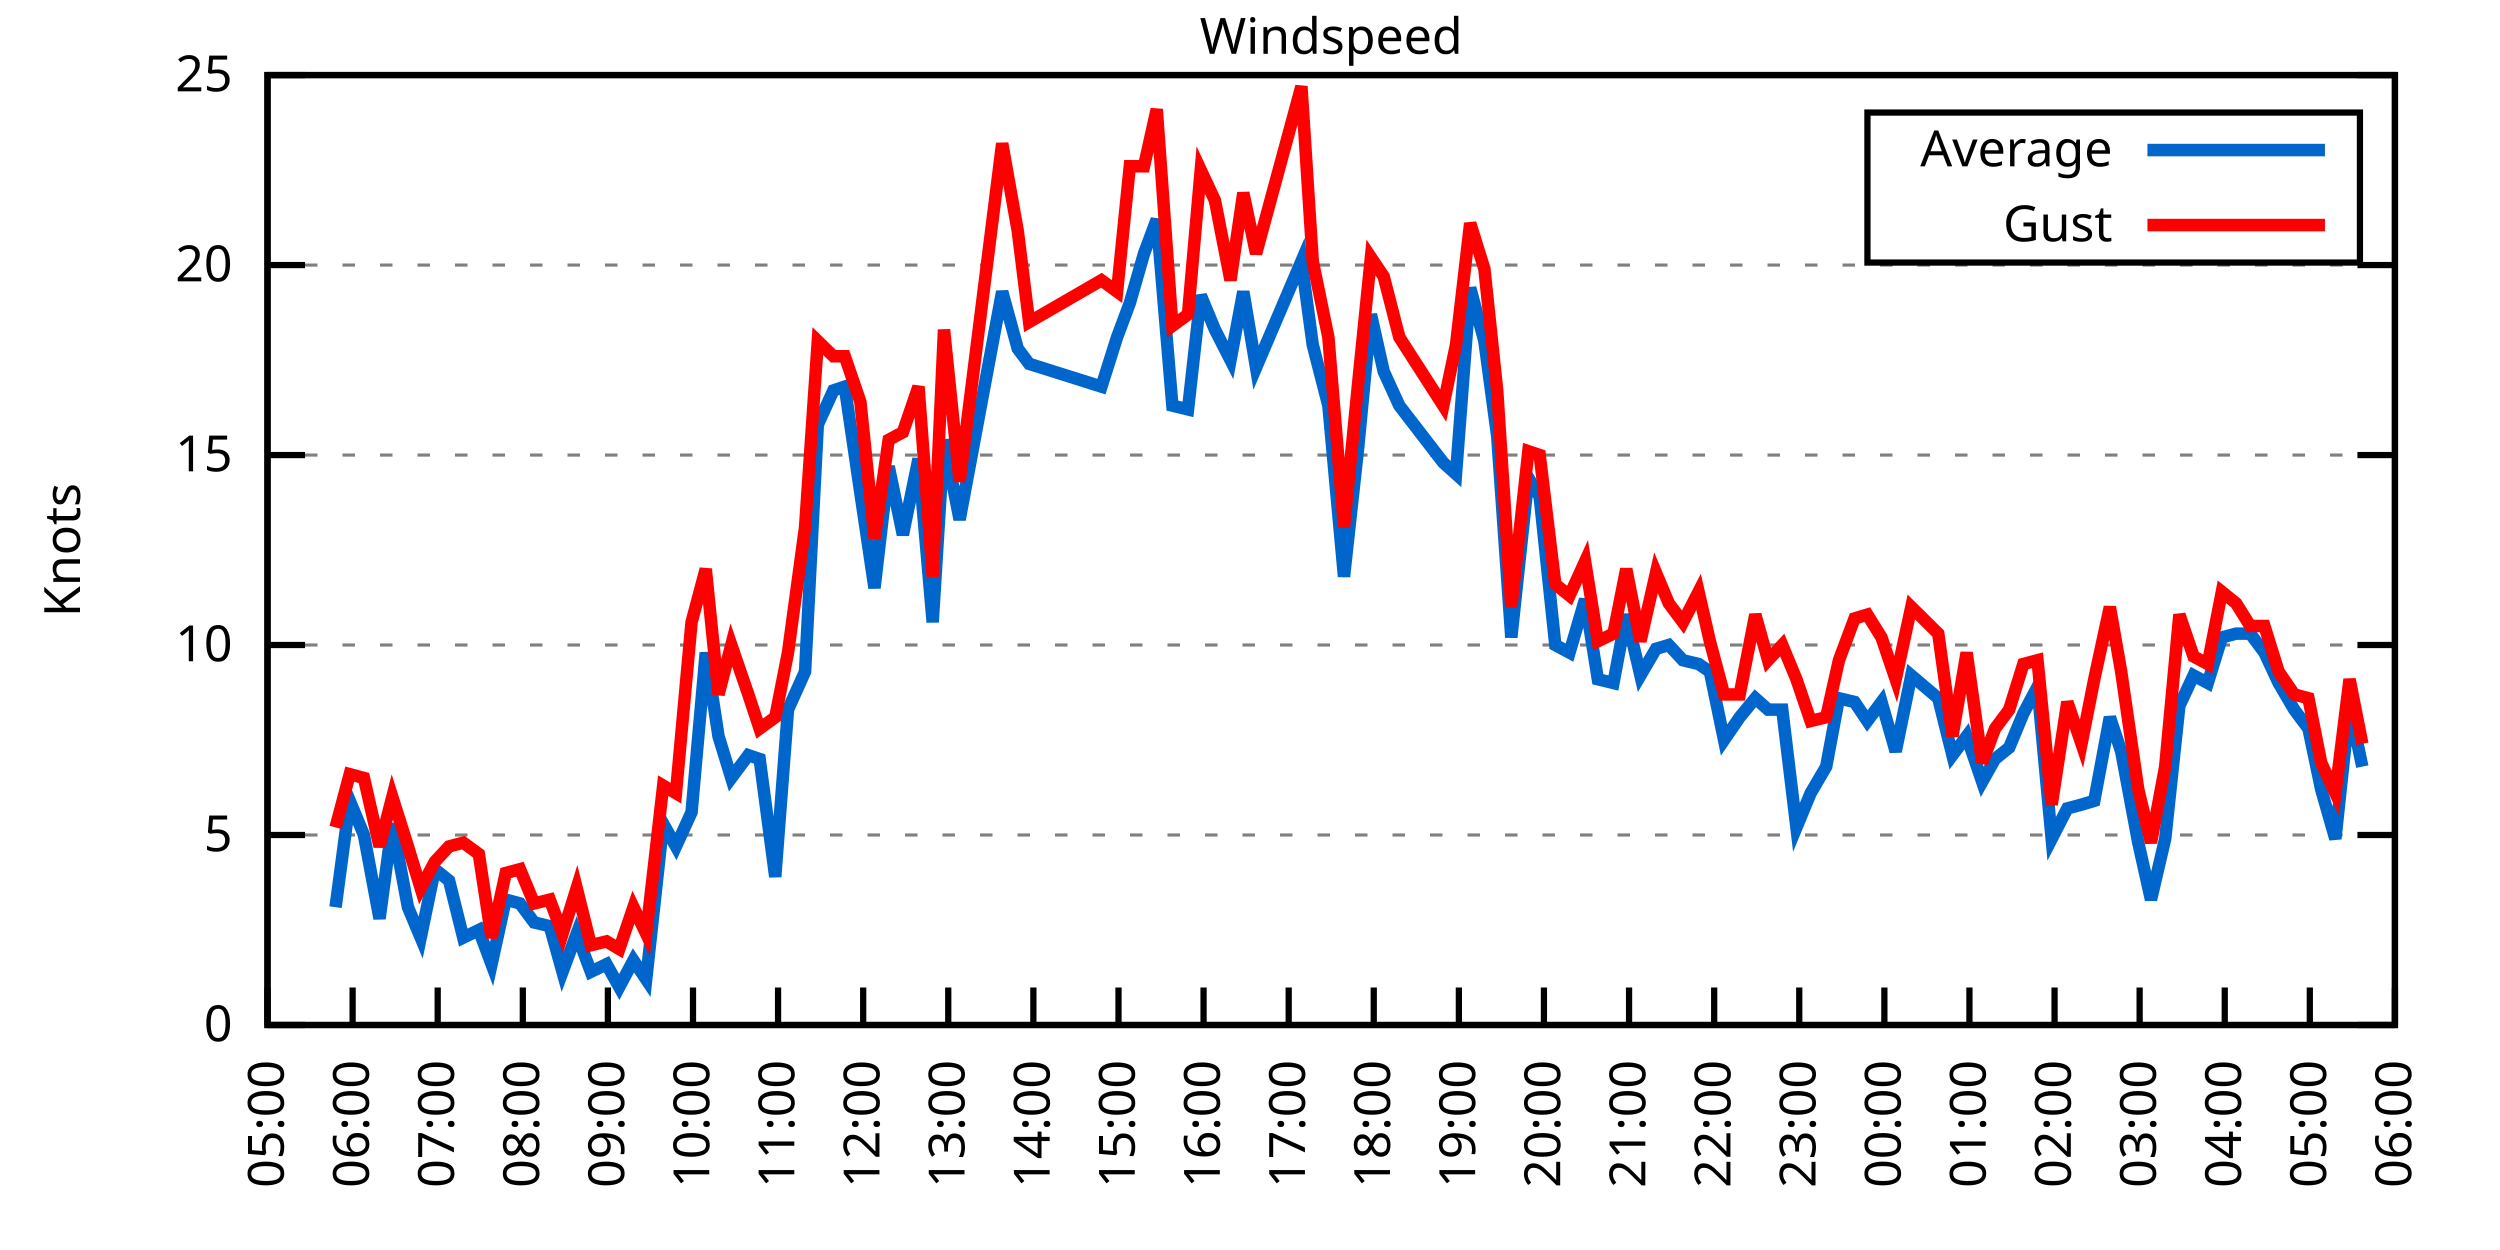
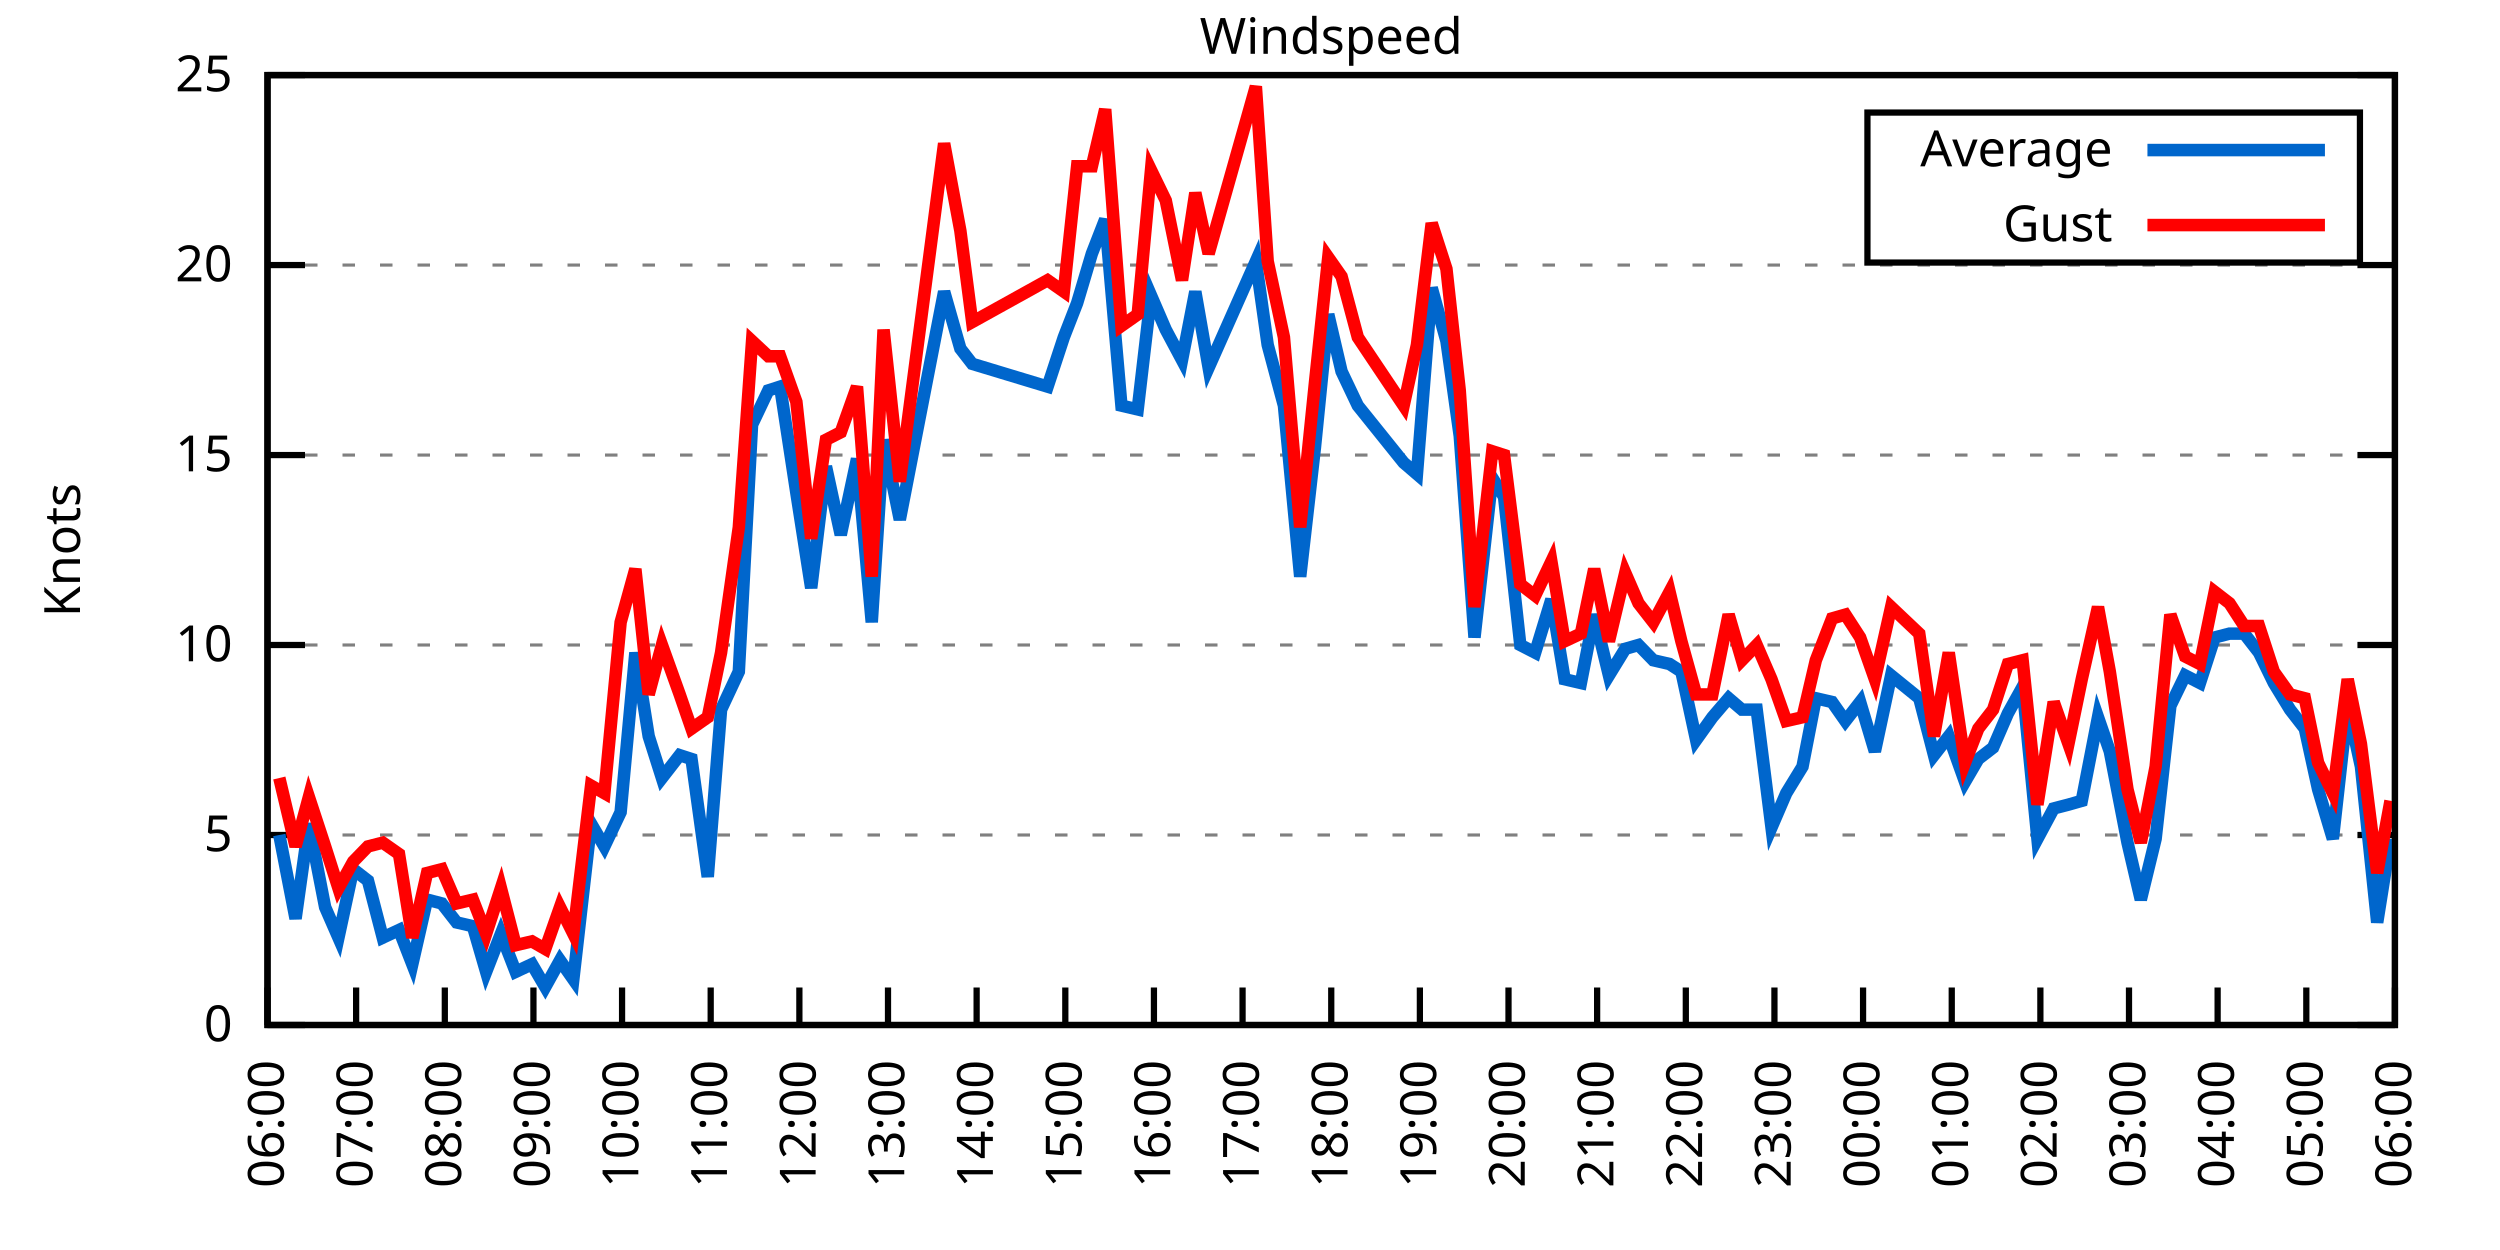
<svg xmlns="http://www.w3.org/2000/svg" xmlns:xlink="http://www.w3.org/1999/xlink" width="400" height="200" viewBox="0 0 400 200">
  <g id="gnuplot_canvas">
    <rect x="0" y="0" width="400" height="200" fill="none" />
    <defs>
      <circle id="gpDot" r="0.5" stroke-width="0.5" stroke="currentColor" />
      <path id="gpPt0" stroke-width="0.333" stroke="currentColor" d="M-1,0 h2 M0,-1 v2" />
      <path id="gpPt1" stroke-width="0.333" stroke="currentColor" d="M-1,-1 L1,1 M1,-1 L-1,1" />
      <path id="gpPt2" stroke-width="0.333" stroke="currentColor" d="M-1,0 L1,0 M0,-1 L0,1 M-1,-1 L1,1 M-1,1 L1,-1" />
      <rect id="gpPt3" stroke-width="0.333" stroke="currentColor" x="-1" y="-1" width="2" height="2" />
      <rect id="gpPt4" stroke-width="0.333" stroke="currentColor" fill="currentColor" x="-1" y="-1" width="2" height="2" />
      <circle id="gpPt5" stroke-width="0.333" stroke="currentColor" cx="0" cy="0" r="1" />
      <use xlink:href="#gpPt5" id="gpPt6" fill="currentColor" stroke="none" />
      <path id="gpPt7" stroke-width="0.333" stroke="currentColor" d="M0,-1.33 L-1.33,0.67 L1.33,0.67 z" />
      <use xlink:href="#gpPt7" id="gpPt8" fill="currentColor" stroke="none" />
      <use xlink:href="#gpPt7" id="gpPt9" stroke="currentColor" transform="rotate(180)" />
      <use xlink:href="#gpPt9" id="gpPt10" fill="currentColor" stroke="none" />
      <use xlink:href="#gpPt3" id="gpPt11" stroke="currentColor" transform="rotate(45)" />
      <use xlink:href="#gpPt11" id="gpPt12" fill="currentColor" stroke="none" />
      <path id="gpPt13" stroke-width="0.333" stroke="currentColor" d="M0,1.330 L1.265,0.411 L0.782,-1.067 L-0.782,-1.076 L-1.265,0.411 z" />
      <use xlink:href="#gpPt13" id="gpPt14" fill="currentColor" stroke="none" />
      <filter id="textbox" filterUnits="objectBoundingBox" x="0" y="0" height="1" width="1">
        <feFlood flood-color="white" flood-opacity="1" result="bgnd" />
        <feComposite in="SourceGraphic" in2="bgnd" operator="atop" />
      </filter>
      <filter id="greybox" filterUnits="objectBoundingBox" x="0" y="0" height="1" width="1">
        <feFlood flood-color="lightgrey" flood-opacity="1" result="grey" />
        <feComposite in="SourceGraphic" in2="grey" operator="atop" />
      </filter>
    </defs>
    <g fill="none" color="white" stroke="currentColor" stroke-width="1.00" stroke-linecap="butt" stroke-linejoin="miter">
</g>
    <g fill="none" color="black" stroke="currentColor" stroke-width="1.00" stroke-linecap="butt" stroke-linejoin="miter">
      <g stroke="none" shape-rendering="crispEdges">
        <polygon fill="rgb(255, 255, 255)" points="42.80,164.00 383.18,164.00 383.18,12.02 42.80,12.02 " />
      </g>
    </g>
    <g fill="none" color="black" stroke="currentColor" stroke-width="1.00" stroke-linecap="butt" stroke-linejoin="miter">
</g>
    <g fill="none" color="black" stroke="black" stroke-width="0.50" stroke-linecap="butt" stroke-linejoin="miter">
</g>
    <g fill="none" color="gray" stroke="currentColor" stroke-width="0.50" stroke-linecap="butt" stroke-linejoin="miter">
      <path stroke="gray" stroke-dasharray="2,4" class="gridline" d="M42.80,164.00 L383.19,164.00  " />
    </g>
    <g fill="none" color="gray" stroke="gray" stroke-width="1.00" stroke-linecap="butt" stroke-linejoin="miter">
</g>
    <g fill="none" color="black" stroke="currentColor" stroke-width="1.00" stroke-linecap="butt" stroke-linejoin="miter">
      <path stroke="black" d="M42.80,164.00 L48.80,164.00 M383.19,164.00 L377.19,164.00  " />
      <g transform="translate(37.20,166.60)" stroke="none" fill="black" font-family="Sans" font-size="8.00" text-anchor="end">
        <text>
          <tspan font-family="Sans"> 0</tspan>
        </text>
      </g>
    </g>
    <g fill="none" color="black" stroke="currentColor" stroke-width="1.00" stroke-linecap="butt" stroke-linejoin="miter">
</g>
    <g fill="none" color="black" stroke="black" stroke-width="0.50" stroke-linecap="butt" stroke-linejoin="miter">
</g>
    <g fill="none" color="gray" stroke="currentColor" stroke-width="0.50" stroke-linecap="butt" stroke-linejoin="miter">
      <path stroke="gray" stroke-dasharray="2,4" class="gridline" d="M42.80,133.60 L383.19,133.60  " />
    </g>
    <g fill="none" color="gray" stroke="gray" stroke-width="1.00" stroke-linecap="butt" stroke-linejoin="miter">
</g>
    <g fill="none" color="black" stroke="currentColor" stroke-width="1.00" stroke-linecap="butt" stroke-linejoin="miter">
      <path stroke="black" d="M42.80,133.60 L48.80,133.60 M383.19,133.60 L377.19,133.60  " />
      <g transform="translate(37.20,136.20)" stroke="none" fill="black" font-family="Sans" font-size="8.00" text-anchor="end">
        <text>
          <tspan font-family="Sans"> 5</tspan>
        </text>
      </g>
    </g>
    <g fill="none" color="black" stroke="currentColor" stroke-width="1.00" stroke-linecap="butt" stroke-linejoin="miter">
</g>
    <g fill="none" color="black" stroke="black" stroke-width="0.50" stroke-linecap="butt" stroke-linejoin="miter">
</g>
    <g fill="none" color="gray" stroke="currentColor" stroke-width="0.50" stroke-linecap="butt" stroke-linejoin="miter">
      <path stroke="gray" stroke-dasharray="2,4" class="gridline" d="M42.80,103.20 L383.19,103.20  " />
    </g>
    <g fill="none" color="gray" stroke="gray" stroke-width="1.00" stroke-linecap="butt" stroke-linejoin="miter">
</g>
    <g fill="none" color="black" stroke="currentColor" stroke-width="1.00" stroke-linecap="butt" stroke-linejoin="miter">
      <path stroke="black" d="M42.80,103.20 L48.80,103.20 M383.19,103.20 L377.19,103.20  " />
      <g transform="translate(37.20,105.80)" stroke="none" fill="black" font-family="Sans" font-size="8.00" text-anchor="end">
        <text>
          <tspan font-family="Sans"> 10</tspan>
        </text>
      </g>
    </g>
    <g fill="none" color="black" stroke="currentColor" stroke-width="1.00" stroke-linecap="butt" stroke-linejoin="miter">
</g>
    <g fill="none" color="black" stroke="black" stroke-width="0.50" stroke-linecap="butt" stroke-linejoin="miter">
</g>
    <g fill="none" color="gray" stroke="currentColor" stroke-width="0.50" stroke-linecap="butt" stroke-linejoin="miter">
      <path stroke="gray" stroke-dasharray="2,4" class="gridline" d="M42.80,72.81 L383.19,72.81  " />
    </g>
    <g fill="none" color="gray" stroke="gray" stroke-width="1.00" stroke-linecap="butt" stroke-linejoin="miter">
</g>
    <g fill="none" color="black" stroke="currentColor" stroke-width="1.00" stroke-linecap="butt" stroke-linejoin="miter">
      <path stroke="black" d="M42.80,72.81 L48.80,72.81 M383.19,72.81 L377.19,72.81  " />
      <g transform="translate(37.20,75.41)" stroke="none" fill="black" font-family="Sans" font-size="8.00" text-anchor="end">
        <text>
          <tspan font-family="Sans"> 15</tspan>
        </text>
      </g>
    </g>
    <g fill="none" color="black" stroke="currentColor" stroke-width="1.00" stroke-linecap="butt" stroke-linejoin="miter">
</g>
    <g fill="none" color="black" stroke="black" stroke-width="0.50" stroke-linecap="butt" stroke-linejoin="miter">
</g>
    <g fill="none" color="gray" stroke="currentColor" stroke-width="0.50" stroke-linecap="butt" stroke-linejoin="miter">
      <path stroke="gray" stroke-dasharray="2,4" class="gridline" d="M42.80,42.41 L383.19,42.41  " />
    </g>
    <g fill="none" color="gray" stroke="gray" stroke-width="1.00" stroke-linecap="butt" stroke-linejoin="miter">
</g>
    <g fill="none" color="black" stroke="currentColor" stroke-width="1.00" stroke-linecap="butt" stroke-linejoin="miter">
      <path stroke="black" d="M42.80,42.41 L48.80,42.41 M383.19,42.41 L377.19,42.41  " />
      <g transform="translate(37.20,45.01)" stroke="none" fill="black" font-family="Sans" font-size="8.00" text-anchor="end">
        <text>
          <tspan font-family="Sans"> 20</tspan>
        </text>
      </g>
    </g>
    <g fill="none" color="black" stroke="currentColor" stroke-width="1.00" stroke-linecap="butt" stroke-linejoin="miter">
</g>
    <g fill="none" color="black" stroke="black" stroke-width="0.50" stroke-linecap="butt" stroke-linejoin="miter">
</g>
    <g fill="none" color="gray" stroke="currentColor" stroke-width="0.50" stroke-linecap="butt" stroke-linejoin="miter">
      <path stroke="gray" stroke-dasharray="2,4" class="gridline" d="M42.80,12.01 L383.19,12.01  " />
    </g>
    <g fill="none" color="gray" stroke="gray" stroke-width="1.00" stroke-linecap="butt" stroke-linejoin="miter">
</g>
    <g fill="none" color="black" stroke="currentColor" stroke-width="1.00" stroke-linecap="butt" stroke-linejoin="miter">
      <path stroke="black" d="M42.80,12.01 L48.80,12.01 M383.19,12.01 L377.19,12.01  " />
      <g transform="translate(37.20,14.61)" stroke="none" fill="black" font-family="Sans" font-size="8.00" text-anchor="end">
        <text>
          <tspan font-family="Sans"> 25</tspan>
        </text>
      </g>
    </g>
    <g fill="none" color="black" stroke="currentColor" stroke-width="1.00" stroke-linecap="butt" stroke-linejoin="miter">
      <path stroke="black" d="M42.80,164.00 L42.80,158.00  " />
      <g transform="translate(45.40,169.60) rotate(270.00)" stroke="none" fill="black" font-family="Sans" font-size="8.00" text-anchor="end">
        <text>
-           <tspan font-family="Sans">05:00</tspan>
-         </text>
-       </g>
-     </g>
-     <g fill="none" color="black" stroke="currentColor" stroke-width="1.00" stroke-linecap="butt" stroke-linejoin="miter">
-       <path stroke="black" d="M56.42,164.00 L56.42,158.00  " />
-       <g transform="translate(59.02,169.60) rotate(270.00)" stroke="none" fill="black" font-family="Sans" font-size="8.00" text-anchor="end">
-         <text>
          <tspan font-family="Sans">06:00</tspan>
        </text>
      </g>
    </g>
    <g fill="none" color="black" stroke="currentColor" stroke-width="1.00" stroke-linecap="butt" stroke-linejoin="miter">
-       <path stroke="black" d="M70.03,164.00 L70.03,158.00  " />
-       <g transform="translate(72.63,169.60) rotate(270.00)" stroke="none" fill="black" font-family="Sans" font-size="8.00" text-anchor="end">
+       <path stroke="black" d="M56.98,164.00 L56.98,158.00  " />
+       <g transform="translate(59.58,169.60) rotate(270.00)" stroke="none" fill="black" font-family="Sans" font-size="8.00" text-anchor="end">
        <text>
          <tspan font-family="Sans">07:00</tspan>
        </text>
      </g>
    </g>
    <g fill="none" color="black" stroke="currentColor" stroke-width="1.00" stroke-linecap="butt" stroke-linejoin="miter">
-       <path stroke="black" d="M83.65,164.00 L83.65,158.00  " />
-       <g transform="translate(86.25,169.60) rotate(270.00)" stroke="none" fill="black" font-family="Sans" font-size="8.00" text-anchor="end">
+       <path stroke="black" d="M71.17,164.00 L71.17,158.00  " />
+       <g transform="translate(73.77,169.60) rotate(270.00)" stroke="none" fill="black" font-family="Sans" font-size="8.00" text-anchor="end">
        <text>
          <tspan font-family="Sans">08:00</tspan>
        </text>
      </g>
    </g>
    <g fill="none" color="black" stroke="currentColor" stroke-width="1.00" stroke-linecap="butt" stroke-linejoin="miter">
-       <path stroke="black" d="M97.26,164.00 L97.26,158.00  " />
-       <g transform="translate(99.86,169.60) rotate(270.00)" stroke="none" fill="black" font-family="Sans" font-size="8.00" text-anchor="end">
+       <path stroke="black" d="M85.35,164.00 L85.35,158.00  " />
+       <g transform="translate(87.95,169.60) rotate(270.00)" stroke="none" fill="black" font-family="Sans" font-size="8.00" text-anchor="end">
        <text>
          <tspan font-family="Sans">09:00</tspan>
        </text>
      </g>
    </g>
    <g fill="none" color="black" stroke="currentColor" stroke-width="1.00" stroke-linecap="butt" stroke-linejoin="miter">
-       <path stroke="black" d="M110.88,164.00 L110.88,158.00  " />
-       <g transform="translate(113.48,169.60) rotate(270.00)" stroke="none" fill="black" font-family="Sans" font-size="8.00" text-anchor="end">
+       <path stroke="black" d="M99.53,164.00 L99.53,158.00  " />
+       <g transform="translate(102.13,169.60) rotate(270.00)" stroke="none" fill="black" font-family="Sans" font-size="8.00" text-anchor="end">
        <text>
          <tspan font-family="Sans">10:00</tspan>
        </text>
      </g>
    </g>
    <g fill="none" color="black" stroke="currentColor" stroke-width="1.00" stroke-linecap="butt" stroke-linejoin="miter">
-       <path stroke="black" d="M124.49,164.00 L124.49,158.00  " />
-       <g transform="translate(127.09,169.60) rotate(270.00)" stroke="none" fill="black" font-family="Sans" font-size="8.00" text-anchor="end">
+       <path stroke="black" d="M113.71,164.00 L113.71,158.00  " />
+       <g transform="translate(116.31,169.60) rotate(270.00)" stroke="none" fill="black" font-family="Sans" font-size="8.00" text-anchor="end">
        <text>
          <tspan font-family="Sans">11:00</tspan>
        </text>
      </g>
    </g>
    <g fill="none" color="black" stroke="currentColor" stroke-width="1.00" stroke-linecap="butt" stroke-linejoin="miter">
-       <path stroke="black" d="M138.11,164.00 L138.11,158.00  " />
-       <g transform="translate(140.71,169.60) rotate(270.00)" stroke="none" fill="black" font-family="Sans" font-size="8.00" text-anchor="end">
+       <path stroke="black" d="M127.90,164.00 L127.90,158.00  " />
+       <g transform="translate(130.50,169.60) rotate(270.00)" stroke="none" fill="black" font-family="Sans" font-size="8.00" text-anchor="end">
        <text>
          <tspan font-family="Sans">12:00</tspan>
        </text>
      </g>
    </g>
    <g fill="none" color="black" stroke="currentColor" stroke-width="1.00" stroke-linecap="butt" stroke-linejoin="miter">
-       <path stroke="black" d="M151.72,164.00 L151.72,158.00  " />
-       <g transform="translate(154.32,169.60) rotate(270.00)" stroke="none" fill="black" font-family="Sans" font-size="8.00" text-anchor="end">
+       <path stroke="black" d="M142.08,164.00 L142.08,158.00  " />
+       <g transform="translate(144.68,169.60) rotate(270.00)" stroke="none" fill="black" font-family="Sans" font-size="8.00" text-anchor="end">
        <text>
          <tspan font-family="Sans">13:00</tspan>
        </text>
      </g>
    </g>
    <g fill="none" color="black" stroke="currentColor" stroke-width="1.00" stroke-linecap="butt" stroke-linejoin="miter">
-       <path stroke="black" d="M165.34,164.00 L165.34,158.00  " />
-       <g transform="translate(167.94,169.60) rotate(270.00)" stroke="none" fill="black" font-family="Sans" font-size="8.00" text-anchor="end">
+       <path stroke="black" d="M156.26,164.00 L156.26,158.00  " />
+       <g transform="translate(158.86,169.60) rotate(270.00)" stroke="none" fill="black" font-family="Sans" font-size="8.00" text-anchor="end">
        <text>
          <tspan font-family="Sans">14:00</tspan>
        </text>
      </g>
    </g>
    <g fill="none" color="black" stroke="currentColor" stroke-width="1.00" stroke-linecap="butt" stroke-linejoin="miter">
-       <path stroke="black" d="M178.96,164.00 L178.96,158.00  " />
-       <g transform="translate(181.56,169.60) rotate(270.00)" stroke="none" fill="black" font-family="Sans" font-size="8.00" text-anchor="end">
+       <path stroke="black" d="M170.45,164.00 L170.45,158.00  " />
+       <g transform="translate(173.05,169.60) rotate(270.00)" stroke="none" fill="black" font-family="Sans" font-size="8.00" text-anchor="end">
        <text>
          <tspan font-family="Sans">15:00</tspan>
        </text>
      </g>
    </g>
    <g fill="none" color="black" stroke="currentColor" stroke-width="1.00" stroke-linecap="butt" stroke-linejoin="miter">
-       <path stroke="black" d="M192.57,164.00 L192.57,158.00  " />
-       <g transform="translate(195.17,169.60) rotate(270.00)" stroke="none" fill="black" font-family="Sans" font-size="8.00" text-anchor="end">
+       <path stroke="black" d="M184.63,164.00 L184.63,158.00  " />
+       <g transform="translate(187.23,169.60) rotate(270.00)" stroke="none" fill="black" font-family="Sans" font-size="8.00" text-anchor="end">
        <text>
          <tspan font-family="Sans">16:00</tspan>
        </text>
      </g>
    </g>
    <g fill="none" color="black" stroke="currentColor" stroke-width="1.00" stroke-linecap="butt" stroke-linejoin="miter">
-       <path stroke="black" d="M206.19,164.00 L206.19,158.00  " />
-       <g transform="translate(208.79,169.60) rotate(270.00)" stroke="none" fill="black" font-family="Sans" font-size="8.00" text-anchor="end">
+       <path stroke="black" d="M198.81,164.00 L198.81,158.00  " />
+       <g transform="translate(201.41,169.60) rotate(270.00)" stroke="none" fill="black" font-family="Sans" font-size="8.00" text-anchor="end">
        <text>
          <tspan font-family="Sans">17:00</tspan>
        </text>
      </g>
    </g>
    <g fill="none" color="black" stroke="currentColor" stroke-width="1.00" stroke-linecap="butt" stroke-linejoin="miter">
-       <path stroke="black" d="M219.80,164.00 L219.80,158.00  " />
-       <g transform="translate(222.40,169.60) rotate(270.00)" stroke="none" fill="black" font-family="Sans" font-size="8.00" text-anchor="end">
+       <path stroke="black" d="M213.00,164.00 L213.00,158.00  " />
+       <g transform="translate(215.60,169.60) rotate(270.00)" stroke="none" fill="black" font-family="Sans" font-size="8.00" text-anchor="end">
        <text>
          <tspan font-family="Sans">18:00</tspan>
        </text>
      </g>
    </g>
    <g fill="none" color="black" stroke="currentColor" stroke-width="1.00" stroke-linecap="butt" stroke-linejoin="miter">
-       <path stroke="black" d="M233.42,164.00 L233.42,158.00  " />
-       <g transform="translate(236.02,169.60) rotate(270.00)" stroke="none" fill="black" font-family="Sans" font-size="8.00" text-anchor="end">
+       <path stroke="black" d="M227.18,164.00 L227.18,158.00  " />
+       <g transform="translate(229.78,169.60) rotate(270.00)" stroke="none" fill="black" font-family="Sans" font-size="8.00" text-anchor="end">
        <text>
          <tspan font-family="Sans">19:00</tspan>
        </text>
      </g>
    </g>
    <g fill="none" color="black" stroke="currentColor" stroke-width="1.00" stroke-linecap="butt" stroke-linejoin="miter">
-       <path stroke="black" d="M247.03,164.00 L247.03,158.00  " />
-       <g transform="translate(249.63,169.60) rotate(270.00)" stroke="none" fill="black" font-family="Sans" font-size="8.00" text-anchor="end">
+       <path stroke="black" d="M241.36,164.00 L241.36,158.00  " />
+       <g transform="translate(243.96,169.60) rotate(270.00)" stroke="none" fill="black" font-family="Sans" font-size="8.00" text-anchor="end">
        <text>
          <tspan font-family="Sans">20:00</tspan>
        </text>
      </g>
    </g>
    <g fill="none" color="black" stroke="currentColor" stroke-width="1.00" stroke-linecap="butt" stroke-linejoin="miter">
-       <path stroke="black" d="M260.65,164.00 L260.65,158.00  " />
-       <g transform="translate(263.25,169.60) rotate(270.00)" stroke="none" fill="black" font-family="Sans" font-size="8.00" text-anchor="end">
+       <path stroke="black" d="M255.54,164.00 L255.54,158.00  " />
+       <g transform="translate(258.14,169.60) rotate(270.00)" stroke="none" fill="black" font-family="Sans" font-size="8.00" text-anchor="end">
        <text>
          <tspan font-family="Sans">21:00</tspan>
        </text>
      </g>
    </g>
    <g fill="none" color="black" stroke="currentColor" stroke-width="1.00" stroke-linecap="butt" stroke-linejoin="miter">
-       <path stroke="black" d="M274.27,164.00 L274.27,158.00  " />
-       <g transform="translate(276.87,169.60) rotate(270.00)" stroke="none" fill="black" font-family="Sans" font-size="8.00" text-anchor="end">
+       <path stroke="black" d="M269.73,164.00 L269.73,158.00  " />
+       <g transform="translate(272.33,169.60) rotate(270.00)" stroke="none" fill="black" font-family="Sans" font-size="8.00" text-anchor="end">
        <text>
          <tspan font-family="Sans">22:00</tspan>
        </text>
      </g>
    </g>
    <g fill="none" color="black" stroke="currentColor" stroke-width="1.00" stroke-linecap="butt" stroke-linejoin="miter">
-       <path stroke="black" d="M287.88,164.00 L287.88,158.00  " />
-       <g transform="translate(290.48,169.60) rotate(270.00)" stroke="none" fill="black" font-family="Sans" font-size="8.00" text-anchor="end">
+       <path stroke="black" d="M283.91,164.00 L283.91,158.00  " />
+       <g transform="translate(286.51,169.60) rotate(270.00)" stroke="none" fill="black" font-family="Sans" font-size="8.00" text-anchor="end">
        <text>
          <tspan font-family="Sans">23:00</tspan>
        </text>
      </g>
    </g>
    <g fill="none" color="black" stroke="currentColor" stroke-width="1.00" stroke-linecap="butt" stroke-linejoin="miter">
-       <path stroke="black" d="M301.50,164.00 L301.50,158.00  " />
-       <g transform="translate(304.10,169.60) rotate(270.00)" stroke="none" fill="black" font-family="Sans" font-size="8.00" text-anchor="end">
+       <path stroke="black" d="M298.09,164.00 L298.09,158.00  " />
+       <g transform="translate(300.69,169.60) rotate(270.00)" stroke="none" fill="black" font-family="Sans" font-size="8.00" text-anchor="end">
        <text>
          <tspan font-family="Sans">00:00</tspan>
        </text>
      </g>
    </g>
    <g fill="none" color="black" stroke="currentColor" stroke-width="1.00" stroke-linecap="butt" stroke-linejoin="miter">
-       <path stroke="black" d="M315.11,164.00 L315.11,158.00  " />
-       <g transform="translate(317.71,169.60) rotate(270.00)" stroke="none" fill="black" font-family="Sans" font-size="8.00" text-anchor="end">
+       <path stroke="black" d="M312.28,164.00 L312.28,158.00  " />
+       <g transform="translate(314.88,169.60) rotate(270.00)" stroke="none" fill="black" font-family="Sans" font-size="8.00" text-anchor="end">
        <text>
          <tspan font-family="Sans">01:00</tspan>
        </text>
      </g>
    </g>
    <g fill="none" color="black" stroke="currentColor" stroke-width="1.00" stroke-linecap="butt" stroke-linejoin="miter">
-       <path stroke="black" d="M328.73,164.00 L328.73,158.00  " />
-       <g transform="translate(331.33,169.60) rotate(270.00)" stroke="none" fill="black" font-family="Sans" font-size="8.00" text-anchor="end">
+       <path stroke="black" d="M326.46,164.00 L326.46,158.00  " />
+       <g transform="translate(329.06,169.60) rotate(270.00)" stroke="none" fill="black" font-family="Sans" font-size="8.00" text-anchor="end">
        <text>
          <tspan font-family="Sans">02:00</tspan>
        </text>
      </g>
    </g>
    <g fill="none" color="black" stroke="currentColor" stroke-width="1.00" stroke-linecap="butt" stroke-linejoin="miter">
-       <path stroke="black" d="M342.34,164.00 L342.34,158.00  " />
-       <g transform="translate(344.94,169.60) rotate(270.00)" stroke="none" fill="black" font-family="Sans" font-size="8.00" text-anchor="end">
+       <path stroke="black" d="M340.64,164.00 L340.64,158.00  " />
+       <g transform="translate(343.24,169.60) rotate(270.00)" stroke="none" fill="black" font-family="Sans" font-size="8.00" text-anchor="end">
        <text>
          <tspan font-family="Sans">03:00</tspan>
        </text>
      </g>
    </g>
    <g fill="none" color="black" stroke="currentColor" stroke-width="1.00" stroke-linecap="butt" stroke-linejoin="miter">
-       <path stroke="black" d="M355.96,164.00 L355.96,158.00  " />
-       <g transform="translate(358.56,169.60) rotate(270.00)" stroke="none" fill="black" font-family="Sans" font-size="8.00" text-anchor="end">
+       <path stroke="black" d="M354.82,164.00 L354.82,158.00  " />
+       <g transform="translate(357.42,169.60) rotate(270.00)" stroke="none" fill="black" font-family="Sans" font-size="8.00" text-anchor="end">
        <text>
          <tspan font-family="Sans">04:00</tspan>
        </text>
      </g>
    </g>
    <g fill="none" color="black" stroke="currentColor" stroke-width="1.00" stroke-linecap="butt" stroke-linejoin="miter">
-       <path stroke="black" d="M369.57,164.00 L369.57,158.00  " />
-       <g transform="translate(372.17,169.60) rotate(270.00)" stroke="none" fill="black" font-family="Sans" font-size="8.00" text-anchor="end">
+       <path stroke="black" d="M369.01,164.00 L369.01,158.00  " />
+       <g transform="translate(371.61,169.60) rotate(270.00)" stroke="none" fill="black" font-family="Sans" font-size="8.00" text-anchor="end">
        <text>
          <tspan font-family="Sans">05:00</tspan>
        </text>
      </g>
    </g>
    <g fill="none" color="black" stroke="currentColor" stroke-width="1.00" stroke-linecap="butt" stroke-linejoin="miter">
      <path stroke="black" d="M383.19,164.00 L383.19,158.00  " />
      <g transform="translate(385.79,169.60) rotate(270.00)" stroke="none" fill="black" font-family="Sans" font-size="8.00" text-anchor="end">
        <text>
          <tspan font-family="Sans">06:00</tspan>
        </text>
      </g>
    </g>
    <g fill="none" color="black" stroke="currentColor" stroke-width="1.00" stroke-linecap="butt" stroke-linejoin="miter">
</g>
    <g fill="none" color="black" stroke="currentColor" stroke-width="1.00" stroke-linecap="butt" stroke-linejoin="miter">
      <path stroke="black" d="M42.80,12.01 L42.80,164.00 L383.19,164.00 L383.19,12.01 L42.80,12.01 Z  " />
    </g>
    <g fill="none" color="black" stroke="currentColor" stroke-width="1.00" stroke-linecap="butt" stroke-linejoin="miter">
</g>
    <g fill="none" color="black" stroke="currentColor" stroke-width="1.00" stroke-linecap="butt" stroke-linejoin="miter">
      <path stroke="black" d="M298.79,42.01 L298.79,18.01 L377.59,18.01 L377.59,42.01 L298.79,42.01 Z  " />
    </g>
    <g id="Windspeed_plot_1">
      <g fill="none" color="white" stroke="black" stroke-width="2.00" stroke-linecap="butt" stroke-linejoin="miter">
</g>
      <g fill="none" color="black" stroke="currentColor" stroke-width="2.00" stroke-linecap="butt" stroke-linejoin="miter">
        <g transform="translate(337.99,26.61)" stroke="none" fill="black" font-family="Sans" font-size="8.00" text-anchor="end">
          <text>
            <tspan font-family="Sans">Average</tspan>
          </text>
        </g>
      </g>
      <g fill="none" color="black" stroke="currentColor" stroke-width="2.00" stroke-linecap="butt" stroke-linejoin="miter">
-         <path stroke="rgb(  0, 102, 204)" d="M343.59,24.01 L371.99,24.01 M53.69,145.15 L55.96,128.13 L58.23,133.60 L60.73,146.98 L62.77,131.78 L65.27,145.15   L67.31,150.02 L69.58,139.07 L71.85,140.90 L74.12,150.02 L76.61,148.80 L78.65,154.27 L80.92,143.94 L83.19,144.55   L85.46,147.59 L87.96,148.19 L90.00,155.49 L92.27,149.41 L94.54,155.49 L97.04,154.27 L99.08,157.92 L101.35,153.66   L103.39,156.70 L106.11,131.78 L108.15,135.43 L110.65,129.95 L112.92,104.42 L114.96,117.80 L117.01,124.48 L119.73,120.83   L121.54,121.44 L124.04,140.29 L126.08,113.54 L128.81,107.46 L130.85,67.94 L133.34,62.47 L135.16,61.86 L137.66,78.89   L139.92,94.08 L142.19,74.63 L144.46,85.57 L146.96,73.41 L149.23,99.56 L151.04,70.37 L153.54,83.14 L160.35,46.66   L162.84,55.78 L164.66,58.21 L176.23,61.86 L178.73,53.96 L180.77,48.49 L183.04,40.58 L185.08,35.11 L187.58,64.90   L190.08,65.51 L192.12,47.27 L194.39,52.74 L196.88,57.61 L198.93,46.66 L200.97,58.82 L208.23,41.80 L210.04,55.18   L212.54,64.90 L215.04,92.26 L217.31,71.59 L219.35,50.31 L221.39,59.43 L223.89,64.90 L230.92,74.02 L232.96,75.85   L235.23,46.06 L237.50,54.57 L239.55,69.77 L241.81,101.99 L244.54,76.45 L246.35,79.49 L248.85,103.20 L251.12,104.42   L253.61,95.91 L255.66,108.68 L258.15,109.28 L260.20,98.34 L262.47,108.07 L264.96,103.81 L267.00,103.20 L269.27,105.64   L271.77,106.24 L273.58,107.46 L275.85,118.40 L278.35,114.76 L280.85,111.72 L282.89,113.54 L285.16,113.54 L287.43,132.39   L289.70,126.91 L292.19,122.66 L294.23,111.72 L296.73,112.32 L298.77,115.36 L301.04,112.32 L303.31,120.23 L305.81,108.07   L310.12,111.72 L312.39,120.83 L314.66,117.80 L317.15,125.09 L319.20,121.44 L321.47,119.62 L323.74,114.15 L326.00,109.89   L328.27,134.21 L330.77,129.35 L333.04,128.74 L335.08,128.13 L337.58,114.76 L339.39,120.23 L342.12,134.82 L344.16,143.94   L346.43,134.21 L348.70,112.93 L350.97,108.07 L353.24,109.28 L355.50,101.99 L357.77,101.38 L360.04,101.38 L362.31,104.42   L364.58,109.28 L367.08,113.54 L369.35,116.58 L371.39,126.31 L373.66,134.21 L375.93,112.93 L377.97,122.66  " />
+         <path stroke="rgb(  0, 102, 204)" d="M343.59,24.01 L371.99,24.01 M44.69,133.60 L47.29,146.98 L49.42,131.78 L52.02,145.15 L54.15,150.02 L56.51,139.07   L58.87,140.90 L61.24,150.02 L63.84,148.80 L65.97,154.27 L68.33,143.94 L70.69,144.55 L73.06,147.59 L75.66,148.19   L77.78,155.49 L80.15,149.41 L82.51,155.49 L85.11,154.27 L87.24,157.92 L89.60,153.66 L91.73,156.70 L94.57,131.78   L96.70,135.43 L99.30,129.95 L101.66,104.42 L103.79,117.80 L105.91,124.48 L108.75,120.83 L110.64,121.44 L113.24,140.29   L115.37,113.54 L118.21,107.46 L120.33,67.94 L122.93,62.47 L124.82,61.86 L127.42,78.89 L129.79,94.08 L132.15,74.63   L134.52,85.57 L137.12,73.41 L139.48,99.56 L141.37,70.37 L143.97,83.14 L151.06,46.66 L153.66,55.78 L155.55,58.21   L167.61,61.86 L170.21,53.96 L172.34,48.49 L174.70,40.58 L176.83,35.11 L179.43,64.90 L182.03,65.51 L184.16,47.27   L186.52,52.74 L189.12,57.61 L191.25,46.66 L193.38,58.82 L200.94,41.80 L202.83,55.18 L205.43,64.90 L208.03,92.26   L210.39,71.59 L212.52,50.31 L214.65,59.43 L217.25,64.90 L224.58,74.02 L226.71,75.85 L229.07,46.06 L231.43,54.57   L233.56,69.77 L235.92,101.99 L238.76,76.45 L240.65,79.49 L243.25,103.20 L245.62,104.42 L248.22,95.91 L250.34,108.68   L252.94,109.28 L255.07,98.34 L257.43,108.07 L260.04,103.81 L262.16,103.20 L264.53,105.64 L267.13,106.24 L269.02,107.46   L271.38,118.40 L273.98,114.76 L276.58,111.72 L278.71,113.54 L281.07,113.54 L283.44,132.39 L285.80,126.91 L288.40,122.66   L290.53,111.72 L293.13,112.32 L295.26,115.36 L297.62,112.32 L299.98,120.23 L302.58,108.07 L307.08,111.72 L309.44,120.83   L311.80,117.80 L314.40,125.09 L316.53,121.44 L318.89,119.62 L321.26,114.15 L323.62,109.89 L325.99,134.21 L328.59,129.35   L330.95,128.74 L333.08,128.13 L335.68,114.76 L337.57,120.23 L340.40,134.82 L342.53,143.94 L344.90,134.21 L347.26,112.93   L349.62,108.07 L351.99,109.28 L354.35,101.99 L356.72,101.38 L359.08,101.38 L361.44,104.42 L363.81,109.28 L366.41,113.54   L368.77,116.58 L370.90,126.31 L373.26,134.21 L375.63,112.93 L377.75,122.66 L380.35,147.59 L382.48,134.21  " />
      </g>
    </g>
    <g id="Windspeed_plot_2">
      <g fill="none" color="black" stroke="currentColor" stroke-width="2.00" stroke-linecap="butt" stroke-linejoin="miter">
        <g transform="translate(337.99,38.61)" stroke="none" fill="black" font-family="Sans" font-size="8.00" text-anchor="end">
          <text>
            <tspan font-family="Sans">Gust</tspan>
          </text>
        </g>
      </g>
      <g fill="none" color="black" stroke="currentColor" stroke-width="2.00" stroke-linecap="butt" stroke-linejoin="miter">
-         <path stroke="rgb(255,   0,   0)" d="M343.59,36.01 L371.99,36.01 M53.69,132.39 L55.96,123.87 L58.23,124.48 L60.73,135.43 L62.77,127.52 L65.27,135.43   L67.31,142.11 L69.58,137.86 L71.85,135.43 L74.12,134.82 L76.61,136.64 L78.65,150.02 L80.92,139.68 L83.19,139.07   L85.46,144.55 L87.96,143.94 L90.00,149.41 L92.27,142.11 L94.54,151.23 L97.04,150.62 L99.08,151.84 L101.35,145.15   L103.39,149.41 L106.11,125.70 L108.15,126.91 L110.65,99.56 L112.92,91.04 L114.96,111.11 L117.01,103.20 L119.73,111.11   L121.54,116.58 L124.04,114.76 L126.08,104.42 L128.81,84.36 L130.85,54.57 L133.34,57.00 L135.16,57.00 L137.66,64.29   L139.92,86.18 L142.19,70.37 L144.46,69.16 L146.96,61.86 L149.23,92.26 L151.04,52.74 L153.54,77.06 L160.35,22.95   L162.84,36.94 L164.66,51.53 L176.23,44.84 L178.73,46.66 L180.77,26.60 L183.04,26.60 L185.08,17.48 L187.58,52.14   L190.08,50.31 L192.12,27.21 L194.39,32.07 L196.88,44.84 L198.93,30.86 L200.97,40.58 L208.23,13.83 L210.04,41.80   L212.54,53.96 L215.04,84.36 L217.31,61.25 L219.35,41.19 L221.39,44.23 L223.89,53.96 L230.92,64.90 L232.96,55.18   L235.23,35.72 L237.50,43.02 L239.55,62.47 L241.81,97.12 L244.54,72.20 L246.35,72.81 L248.85,93.48 L251.12,95.30   L253.61,89.83 L255.66,102.60 L258.15,101.38 L260.20,91.04 L262.47,102.60 L264.96,91.65 L267.00,96.52 L269.27,99.56   L271.77,94.69 L273.58,102.60 L275.85,111.11 L278.35,111.11 L280.85,98.34 L282.89,105.64 L285.16,103.20 L287.43,108.68   L289.70,115.36 L292.19,114.76 L294.23,105.64 L296.73,98.95 L298.77,98.34 L301.04,101.99 L303.31,108.68 L305.81,97.12   L310.12,101.38 L312.39,117.80 L314.66,104.42 L317.15,122.05 L319.20,116.58 L321.47,113.54 L323.74,106.24 L326.00,105.64   L328.27,128.74 L330.77,112.32 L333.04,119.01 L335.08,108.68 L337.58,97.12 L339.39,107.46 L342.12,126.31 L344.16,134.82   L346.43,122.66 L348.70,98.34 L350.97,105.03 L353.24,106.24 L355.50,94.69 L357.77,96.52 L360.04,100.16 L362.31,100.16   L364.58,107.46 L367.08,111.11 L369.35,111.72 L371.39,122.05 L373.66,126.91 L375.93,108.68 L377.97,119.01  " />
+         <path stroke="rgb(255,   0,   0)" d="M343.59,36.01 L371.99,36.01 M44.69,124.48 L47.29,135.43 L49.42,127.52 L52.02,135.43 L54.15,142.11 L56.51,137.86   L58.87,135.43 L61.24,134.82 L63.84,136.64 L65.97,150.02 L68.33,139.68 L70.69,139.07 L73.06,144.55 L75.66,143.94   L77.78,149.41 L80.15,142.11 L82.51,151.23 L85.11,150.62 L87.24,151.84 L89.60,145.15 L91.73,149.41 L94.57,125.70   L96.70,126.91 L99.30,99.56 L101.66,91.04 L103.79,111.11 L105.91,103.20 L108.75,111.11 L110.64,116.58 L113.24,114.76   L115.37,104.42 L118.21,84.36 L120.33,54.57 L122.93,57.00 L124.82,57.00 L127.42,64.29 L129.79,86.18 L132.15,70.37   L134.52,69.16 L137.12,61.86 L139.48,92.26 L141.37,52.74 L143.97,77.06 L151.06,22.95 L153.66,36.94 L155.55,51.53   L167.61,44.84 L170.21,46.66 L172.34,26.60 L174.70,26.60 L176.83,17.48 L179.43,52.14 L182.03,50.31 L184.16,27.21   L186.52,32.07 L189.12,44.84 L191.25,30.86 L193.38,40.58 L200.94,13.83 L202.83,41.80 L205.43,53.96 L208.03,84.36   L210.39,61.25 L212.52,41.19 L214.65,44.23 L217.25,53.96 L224.58,64.90 L226.71,55.18 L229.07,35.72 L231.43,43.02   L233.56,62.47 L235.92,97.12 L238.76,72.20 L240.65,72.81 L243.25,93.48 L245.62,95.30 L248.22,89.83 L250.34,102.60   L252.94,101.38 L255.07,91.04 L257.43,102.60 L260.04,91.65 L262.16,96.52 L264.53,99.56 L267.13,94.69 L269.02,102.60   L271.38,111.11 L273.98,111.11 L276.58,98.34 L278.71,105.64 L281.07,103.20 L283.44,108.68 L285.80,115.36 L288.40,114.76   L290.53,105.64 L293.13,98.95 L295.26,98.34 L297.62,101.99 L299.98,108.68 L302.58,97.12 L307.08,101.38 L309.44,117.80   L311.80,104.42 L314.40,122.05 L316.53,116.58 L318.89,113.54 L321.26,106.24 L323.62,105.64 L325.99,128.74 L328.59,112.32   L330.95,119.01 L333.08,108.68 L335.68,97.12 L337.57,107.46 L340.40,126.31 L342.53,134.82 L344.90,122.66 L347.26,98.34   L349.62,105.03 L351.99,106.24 L354.35,94.69 L356.72,96.52 L359.08,100.16 L361.44,100.16 L363.81,107.46 L366.41,111.11   L368.77,111.72 L370.90,122.05 L373.26,126.91 L375.63,108.68 L377.75,119.01 L380.35,139.68 L382.48,128.13  " />
      </g>
    </g>
    <g fill="none" color="black" stroke="currentColor" stroke-width="2.00" stroke-linecap="butt" stroke-linejoin="miter">
</g>
    <g fill="none" color="black" stroke="black" stroke-width="1.00" stroke-linecap="butt" stroke-linejoin="miter">
</g>
    <g fill="none" color="black" stroke="currentColor" stroke-width="1.00" stroke-linecap="butt" stroke-linejoin="miter">
      <path stroke="black" d="M42.80,12.01 L42.80,164.00 L383.19,164.00 L383.19,12.01 L42.80,12.01 Z  " />
      <g transform="translate(12.80,88.01) rotate(270.00)" stroke="none" fill="black" font-family="Sans" font-size="8.00" text-anchor="middle">
        <text>
          <tspan font-family="Sans">Knots</tspan>
        </text>
      </g>
    </g>
    <g fill="none" color="black" stroke="currentColor" stroke-width="1.00" stroke-linecap="butt" stroke-linejoin="miter">
</g>
    <g fill="none" color="black" stroke="currentColor" stroke-width="1.00" stroke-linecap="butt" stroke-linejoin="miter">
      <g transform="translate(212.99,8.61)" stroke="none" fill="black" font-family="Sans" font-size="8.00" text-anchor="middle">
        <text>
          <tspan font-family="Sans">Windspeed</tspan>
        </text>
      </g>
    </g>
    <g fill="none" color="black" stroke="currentColor" stroke-width="1.00" stroke-linecap="butt" stroke-linejoin="miter">
</g>
  </g>
</svg>
